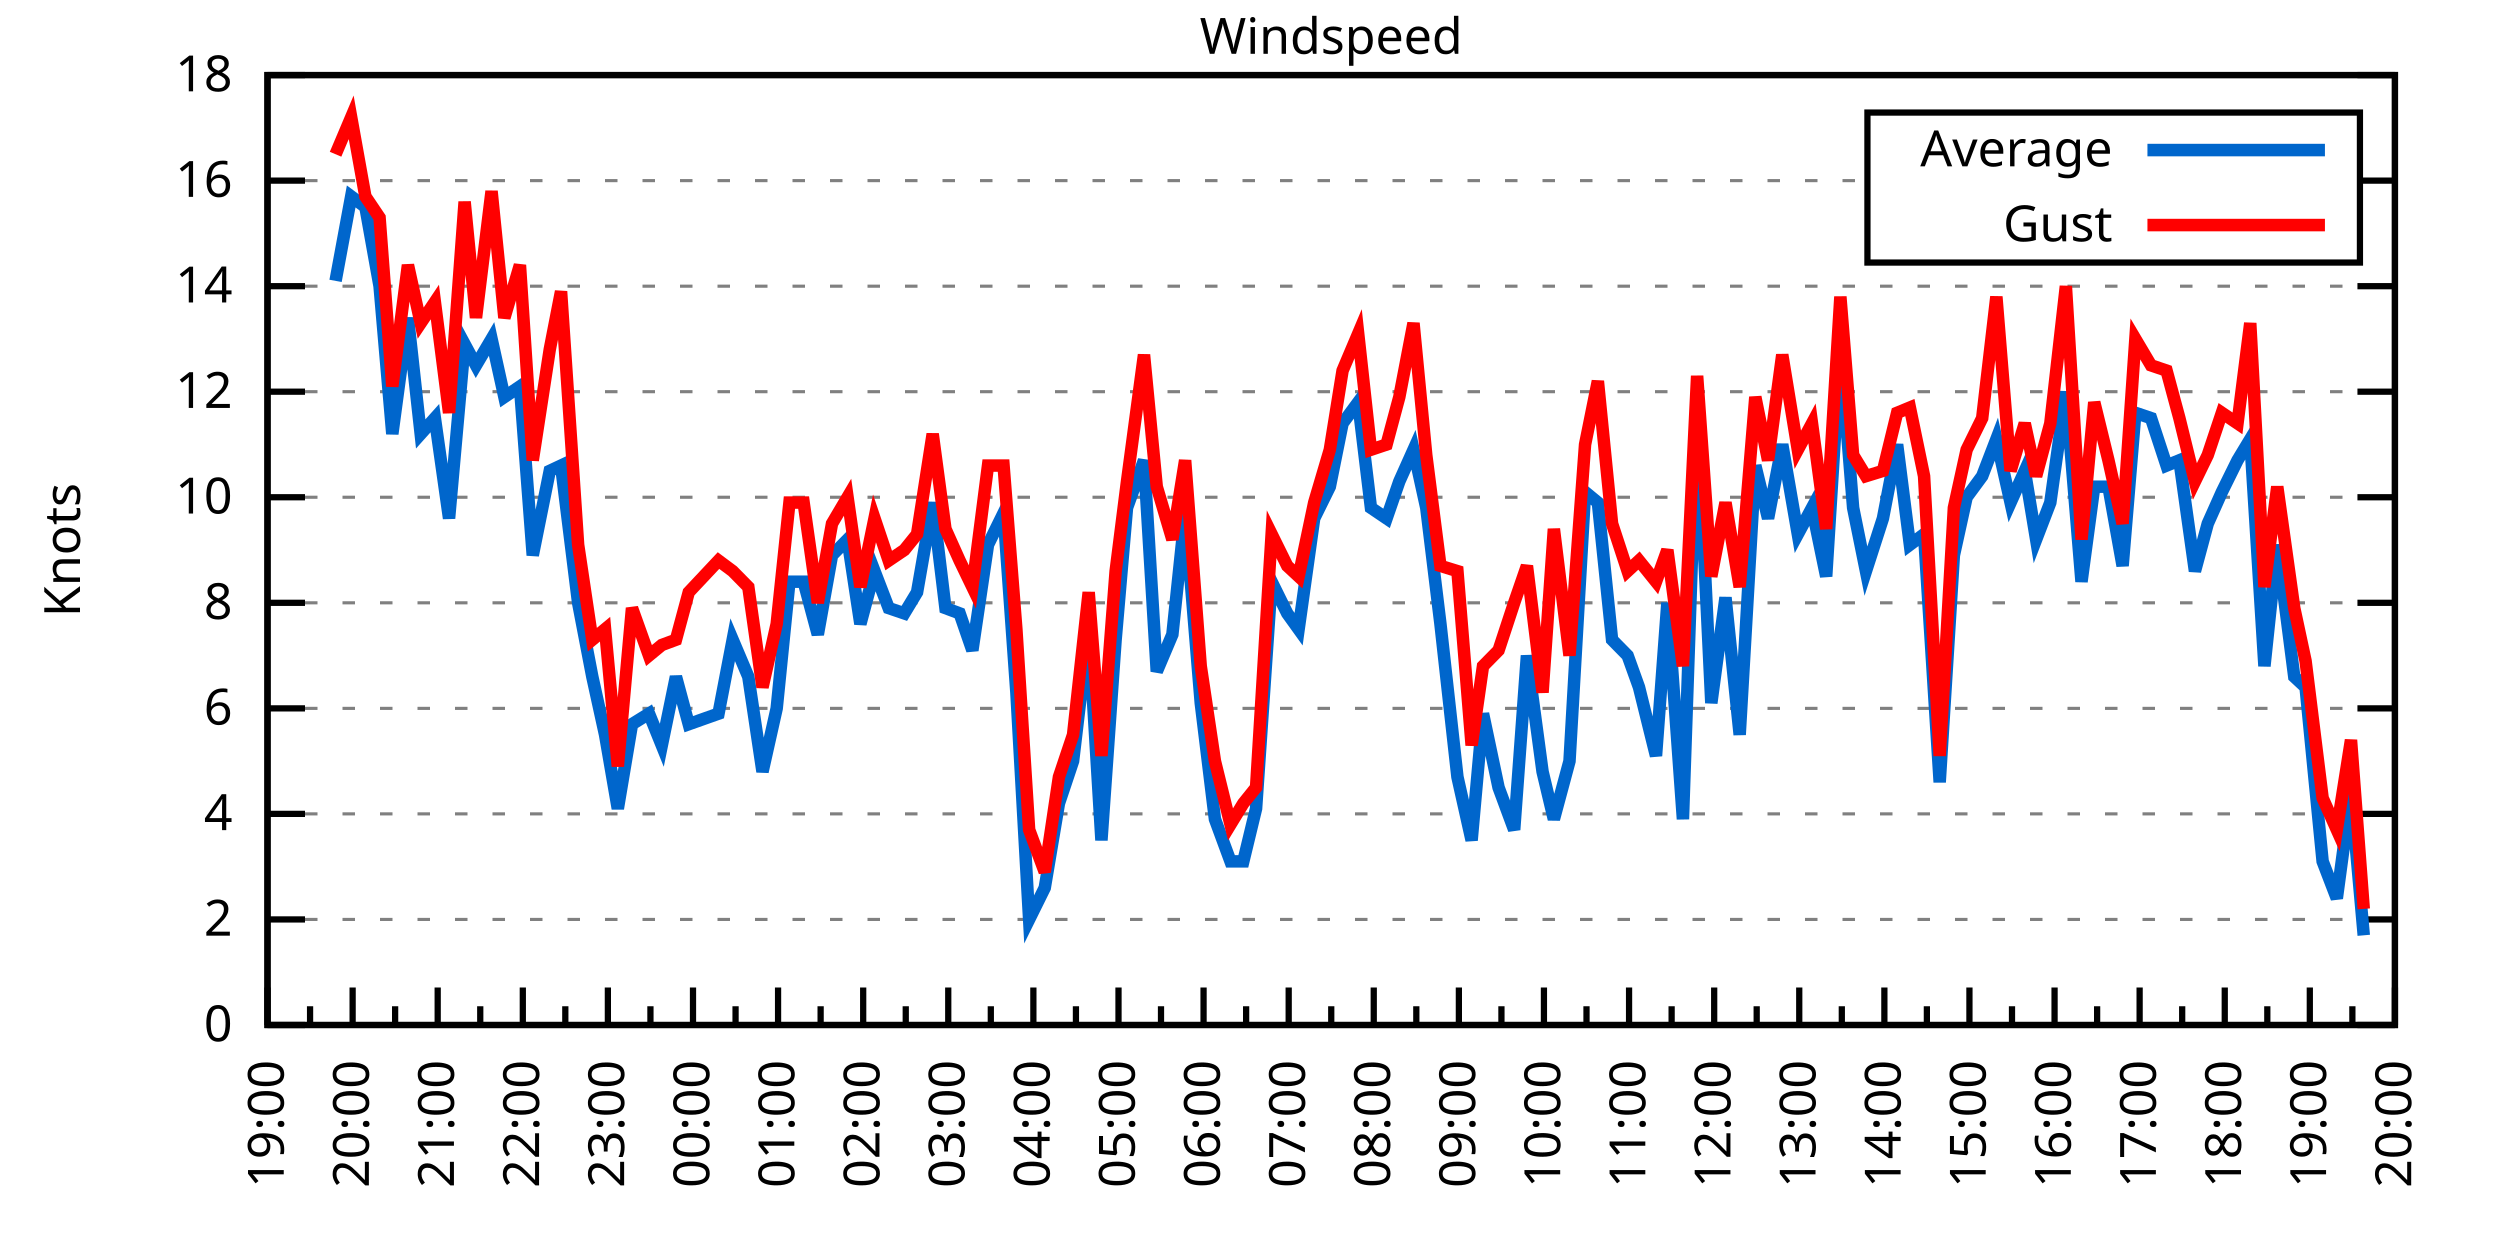
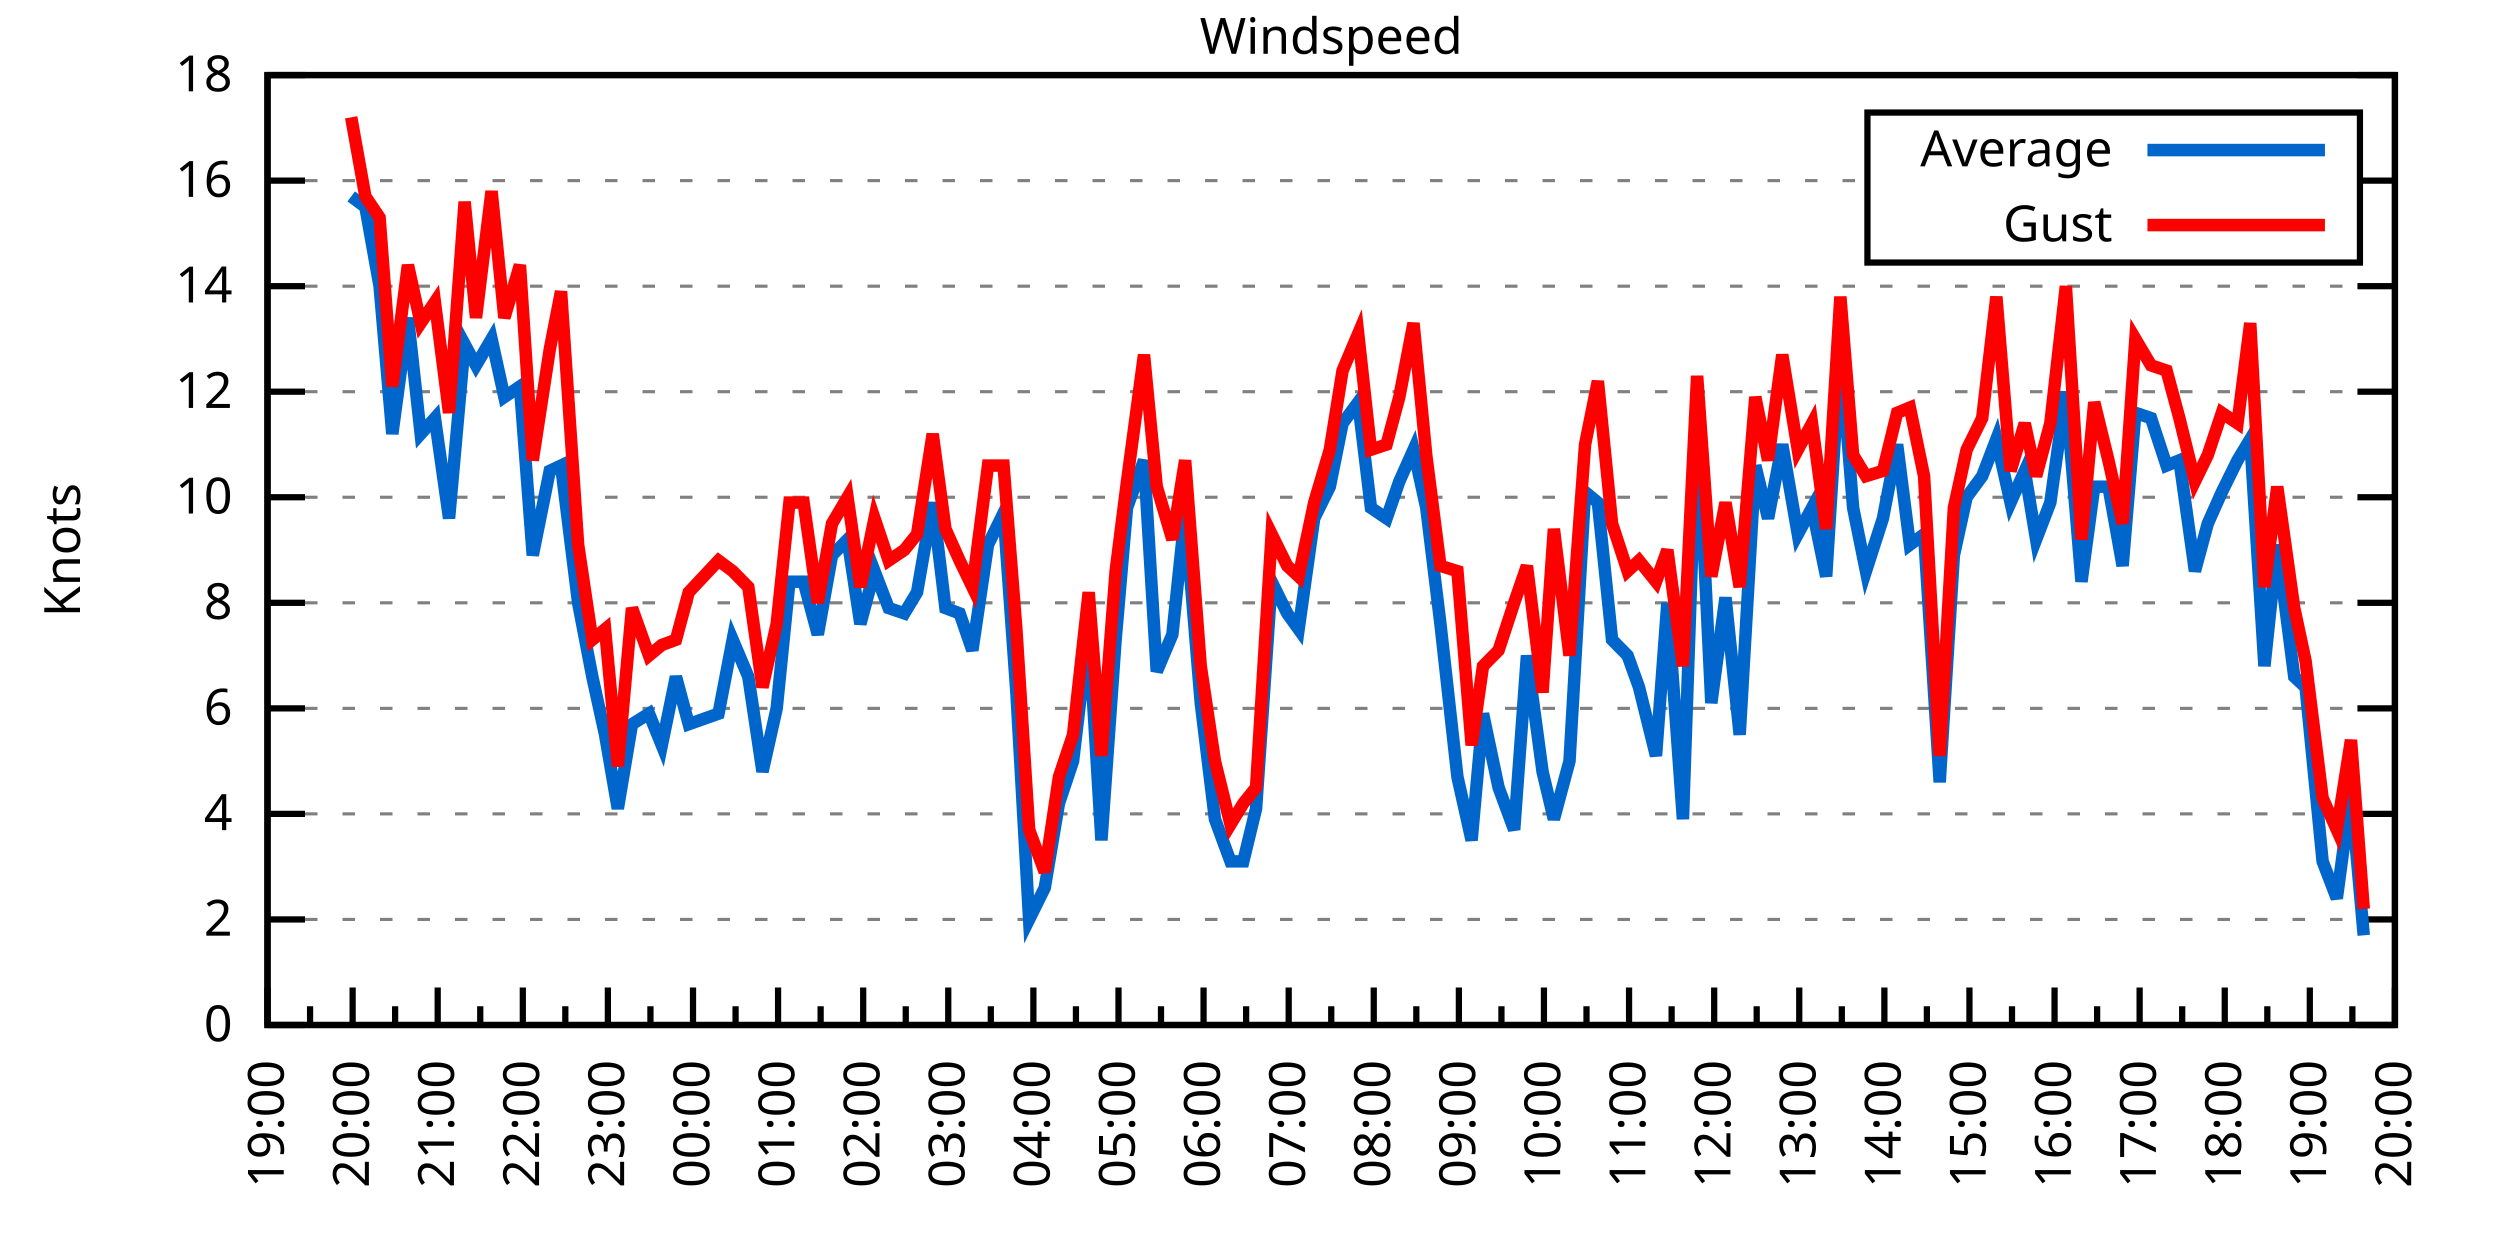
<svg xmlns="http://www.w3.org/2000/svg" xmlns:xlink="http://www.w3.org/1999/xlink" width="400" height="200" viewBox="0 0 400 200">
  <g id="gnuplot_canvas">
    <rect x="0" y="0" width="400" height="200" fill="none" />
    <defs>
      <circle id="gpDot" r="0.5" stroke-width="0.5" stroke="currentColor" />
      <path id="gpPt0" stroke-width="0.333" stroke="currentColor" d="M-1,0 h2 M0,-1 v2" />
      <path id="gpPt1" stroke-width="0.333" stroke="currentColor" d="M-1,-1 L1,1 M1,-1 L-1,1" />
      <path id="gpPt2" stroke-width="0.333" stroke="currentColor" d="M-1,0 L1,0 M0,-1 L0,1 M-1,-1 L1,1 M-1,1 L1,-1" />
      <rect id="gpPt3" stroke-width="0.333" stroke="currentColor" x="-1" y="-1" width="2" height="2" />
      <rect id="gpPt4" stroke-width="0.333" stroke="currentColor" fill="currentColor" x="-1" y="-1" width="2" height="2" />
      <circle id="gpPt5" stroke-width="0.333" stroke="currentColor" cx="0" cy="0" r="1" />
      <use xlink:href="#gpPt5" id="gpPt6" fill="currentColor" stroke="none" />
      <path id="gpPt7" stroke-width="0.333" stroke="currentColor" d="M0,-1.33 L-1.33,0.67 L1.33,0.67 z" />
      <use xlink:href="#gpPt7" id="gpPt8" fill="currentColor" stroke="none" />
      <use xlink:href="#gpPt7" id="gpPt9" stroke="currentColor" transform="rotate(180)" />
      <use xlink:href="#gpPt9" id="gpPt10" fill="currentColor" stroke="none" />
      <use xlink:href="#gpPt3" id="gpPt11" stroke="currentColor" transform="rotate(45)" />
      <use xlink:href="#gpPt11" id="gpPt12" fill="currentColor" stroke="none" />
      <path id="gpPt13" stroke-width="0.333" stroke="currentColor" d="M0,1.330 L1.265,0.411 L0.782,-1.067 L-0.782,-1.076 L-1.265,0.411 z" />
      <use xlink:href="#gpPt13" id="gpPt14" fill="currentColor" stroke="none" />
      <filter id="textbox" filterUnits="objectBoundingBox" x="0" y="0" height="1" width="1">
        <feFlood flood-color="white" flood-opacity="1" result="bgnd" />
        <feComposite in="SourceGraphic" in2="bgnd" operator="atop" />
      </filter>
      <filter id="greybox" filterUnits="objectBoundingBox" x="0" y="0" height="1" width="1">
        <feFlood flood-color="lightgrey" flood-opacity="1" result="grey" />
        <feComposite in="SourceGraphic" in2="grey" operator="atop" />
      </filter>
    </defs>
    <g fill="none" color="white" stroke="currentColor" stroke-width="1.00" stroke-linecap="butt" stroke-linejoin="miter">
</g>
    <g fill="none" color="black" stroke="currentColor" stroke-width="1.00" stroke-linecap="butt" stroke-linejoin="miter">
      <g stroke="none" shape-rendering="crispEdges">
        <polygon fill="rgb(255, 255, 255)" points="42.80,164.00 383.18,164.00 383.18,12.02 42.80,12.02 " />
      </g>
    </g>
    <g fill="none" color="black" stroke="currentColor" stroke-width="1.00" stroke-linecap="butt" stroke-linejoin="miter">
</g>
    <g fill="none" color="black" stroke="black" stroke-width="0.50" stroke-linecap="butt" stroke-linejoin="miter">
</g>
    <g fill="none" color="gray" stroke="currentColor" stroke-width="0.50" stroke-linecap="butt" stroke-linejoin="miter">
      <path stroke="gray" stroke-dasharray="2,4" class="gridline" d="M42.80,164.00 L383.19,164.00  " />
    </g>
    <g fill="none" color="gray" stroke="gray" stroke-width="1.00" stroke-linecap="butt" stroke-linejoin="miter">
</g>
    <g fill="none" color="black" stroke="currentColor" stroke-width="1.00" stroke-linecap="butt" stroke-linejoin="miter">
      <path stroke="black" d="M42.80,164.00 L48.80,164.00 M383.19,164.00 L377.19,164.00  " />
      <g transform="translate(37.20,166.60)" stroke="none" fill="black" font-family="Sans" font-size="8.00" text-anchor="end">
        <text>
          <tspan font-family="Sans"> 0</tspan>
        </text>
      </g>
    </g>
    <g fill="none" color="black" stroke="currentColor" stroke-width="1.00" stroke-linecap="butt" stroke-linejoin="miter">
</g>
    <g fill="none" color="black" stroke="black" stroke-width="0.50" stroke-linecap="butt" stroke-linejoin="miter">
</g>
    <g fill="none" color="gray" stroke="currentColor" stroke-width="0.50" stroke-linecap="butt" stroke-linejoin="miter">
      <path stroke="gray" stroke-dasharray="2,4" class="gridline" d="M42.80,147.11 L383.19,147.11  " />
    </g>
    <g fill="none" color="gray" stroke="gray" stroke-width="1.00" stroke-linecap="butt" stroke-linejoin="miter">
</g>
    <g fill="none" color="black" stroke="currentColor" stroke-width="1.00" stroke-linecap="butt" stroke-linejoin="miter">
      <path stroke="black" d="M42.80,147.11 L48.80,147.11 M383.19,147.11 L377.19,147.11  " />
      <g transform="translate(37.20,149.71)" stroke="none" fill="black" font-family="Sans" font-size="8.00" text-anchor="end">
        <text>
          <tspan font-family="Sans"> 2</tspan>
        </text>
      </g>
    </g>
    <g fill="none" color="black" stroke="currentColor" stroke-width="1.00" stroke-linecap="butt" stroke-linejoin="miter">
</g>
    <g fill="none" color="black" stroke="black" stroke-width="0.50" stroke-linecap="butt" stroke-linejoin="miter">
</g>
    <g fill="none" color="gray" stroke="currentColor" stroke-width="0.50" stroke-linecap="butt" stroke-linejoin="miter">
      <path stroke="gray" stroke-dasharray="2,4" class="gridline" d="M42.80,130.22 L383.19,130.22  " />
    </g>
    <g fill="none" color="gray" stroke="gray" stroke-width="1.00" stroke-linecap="butt" stroke-linejoin="miter">
</g>
    <g fill="none" color="black" stroke="currentColor" stroke-width="1.00" stroke-linecap="butt" stroke-linejoin="miter">
      <path stroke="black" d="M42.80,130.22 L48.80,130.22 M383.19,130.22 L377.19,130.22  " />
      <g transform="translate(37.20,132.82)" stroke="none" fill="black" font-family="Sans" font-size="8.00" text-anchor="end">
        <text>
          <tspan font-family="Sans"> 4</tspan>
        </text>
      </g>
    </g>
    <g fill="none" color="black" stroke="currentColor" stroke-width="1.00" stroke-linecap="butt" stroke-linejoin="miter">
</g>
    <g fill="none" color="black" stroke="black" stroke-width="0.50" stroke-linecap="butt" stroke-linejoin="miter">
</g>
    <g fill="none" color="gray" stroke="currentColor" stroke-width="0.50" stroke-linecap="butt" stroke-linejoin="miter">
      <path stroke="gray" stroke-dasharray="2,4" class="gridline" d="M42.80,113.34 L383.19,113.34  " />
    </g>
    <g fill="none" color="gray" stroke="gray" stroke-width="1.00" stroke-linecap="butt" stroke-linejoin="miter">
</g>
    <g fill="none" color="black" stroke="currentColor" stroke-width="1.00" stroke-linecap="butt" stroke-linejoin="miter">
      <path stroke="black" d="M42.80,113.34 L48.80,113.34 M383.19,113.34 L377.19,113.34  " />
      <g transform="translate(37.20,115.94)" stroke="none" fill="black" font-family="Sans" font-size="8.00" text-anchor="end">
        <text>
          <tspan font-family="Sans"> 6</tspan>
        </text>
      </g>
    </g>
    <g fill="none" color="black" stroke="currentColor" stroke-width="1.00" stroke-linecap="butt" stroke-linejoin="miter">
</g>
    <g fill="none" color="black" stroke="black" stroke-width="0.50" stroke-linecap="butt" stroke-linejoin="miter">
</g>
    <g fill="none" color="gray" stroke="currentColor" stroke-width="0.50" stroke-linecap="butt" stroke-linejoin="miter">
      <path stroke="gray" stroke-dasharray="2,4" class="gridline" d="M42.80,96.45 L383.19,96.45  " />
    </g>
    <g fill="none" color="gray" stroke="gray" stroke-width="1.00" stroke-linecap="butt" stroke-linejoin="miter">
</g>
    <g fill="none" color="black" stroke="currentColor" stroke-width="1.00" stroke-linecap="butt" stroke-linejoin="miter">
      <path stroke="black" d="M42.80,96.45 L48.80,96.45 M383.19,96.45 L377.19,96.45  " />
      <g transform="translate(37.20,99.05)" stroke="none" fill="black" font-family="Sans" font-size="8.00" text-anchor="end">
        <text>
          <tspan font-family="Sans"> 8</tspan>
        </text>
      </g>
    </g>
    <g fill="none" color="black" stroke="currentColor" stroke-width="1.00" stroke-linecap="butt" stroke-linejoin="miter">
</g>
    <g fill="none" color="black" stroke="black" stroke-width="0.50" stroke-linecap="butt" stroke-linejoin="miter">
</g>
    <g fill="none" color="gray" stroke="currentColor" stroke-width="0.50" stroke-linecap="butt" stroke-linejoin="miter">
      <path stroke="gray" stroke-dasharray="2,4" class="gridline" d="M42.80,79.56 L383.19,79.56  " />
    </g>
    <g fill="none" color="gray" stroke="gray" stroke-width="1.00" stroke-linecap="butt" stroke-linejoin="miter">
</g>
    <g fill="none" color="black" stroke="currentColor" stroke-width="1.00" stroke-linecap="butt" stroke-linejoin="miter">
      <path stroke="black" d="M42.80,79.56 L48.80,79.56 M383.19,79.56 L377.19,79.56  " />
      <g transform="translate(37.20,82.16)" stroke="none" fill="black" font-family="Sans" font-size="8.00" text-anchor="end">
        <text>
          <tspan font-family="Sans"> 10</tspan>
        </text>
      </g>
    </g>
    <g fill="none" color="black" stroke="currentColor" stroke-width="1.00" stroke-linecap="butt" stroke-linejoin="miter">
</g>
    <g fill="none" color="black" stroke="black" stroke-width="0.50" stroke-linecap="butt" stroke-linejoin="miter">
</g>
    <g fill="none" color="gray" stroke="currentColor" stroke-width="0.50" stroke-linecap="butt" stroke-linejoin="miter">
      <path stroke="gray" stroke-dasharray="2,4" class="gridline" d="M42.80,62.67 L383.19,62.67  " />
    </g>
    <g fill="none" color="gray" stroke="gray" stroke-width="1.00" stroke-linecap="butt" stroke-linejoin="miter">
</g>
    <g fill="none" color="black" stroke="currentColor" stroke-width="1.00" stroke-linecap="butt" stroke-linejoin="miter">
      <path stroke="black" d="M42.80,62.67 L48.80,62.67 M383.19,62.67 L377.19,62.67  " />
      <g transform="translate(37.20,65.27)" stroke="none" fill="black" font-family="Sans" font-size="8.00" text-anchor="end">
        <text>
          <tspan font-family="Sans"> 12</tspan>
        </text>
      </g>
    </g>
    <g fill="none" color="black" stroke="currentColor" stroke-width="1.00" stroke-linecap="butt" stroke-linejoin="miter">
</g>
    <g fill="none" color="black" stroke="black" stroke-width="0.50" stroke-linecap="butt" stroke-linejoin="miter">
</g>
    <g fill="none" color="gray" stroke="currentColor" stroke-width="0.50" stroke-linecap="butt" stroke-linejoin="miter">
      <path stroke="gray" stroke-dasharray="2,4" class="gridline" d="M42.80,45.79 L383.19,45.79  " />
    </g>
    <g fill="none" color="gray" stroke="gray" stroke-width="1.00" stroke-linecap="butt" stroke-linejoin="miter">
</g>
    <g fill="none" color="black" stroke="currentColor" stroke-width="1.00" stroke-linecap="butt" stroke-linejoin="miter">
      <path stroke="black" d="M42.80,45.79 L48.80,45.79 M383.19,45.79 L377.19,45.79  " />
      <g transform="translate(37.20,48.39)" stroke="none" fill="black" font-family="Sans" font-size="8.00" text-anchor="end">
        <text>
          <tspan font-family="Sans"> 14</tspan>
        </text>
      </g>
    </g>
    <g fill="none" color="black" stroke="currentColor" stroke-width="1.00" stroke-linecap="butt" stroke-linejoin="miter">
</g>
    <g fill="none" color="black" stroke="black" stroke-width="0.50" stroke-linecap="butt" stroke-linejoin="miter">
</g>
    <g fill="none" color="gray" stroke="currentColor" stroke-width="0.50" stroke-linecap="butt" stroke-linejoin="miter">
      <path stroke="gray" stroke-dasharray="2,4" class="gridline" d="M42.80,28.90 L298.79,28.90 M377.59,28.90 L383.19,28.90  " />
    </g>
    <g fill="none" color="gray" stroke="gray" stroke-width="1.00" stroke-linecap="butt" stroke-linejoin="miter">
</g>
    <g fill="none" color="black" stroke="currentColor" stroke-width="1.00" stroke-linecap="butt" stroke-linejoin="miter">
      <path stroke="black" d="M42.80,28.90 L48.80,28.90 M383.19,28.90 L377.19,28.90  " />
      <g transform="translate(37.20,31.50)" stroke="none" fill="black" font-family="Sans" font-size="8.00" text-anchor="end">
        <text>
          <tspan font-family="Sans"> 16</tspan>
        </text>
      </g>
    </g>
    <g fill="none" color="black" stroke="currentColor" stroke-width="1.00" stroke-linecap="butt" stroke-linejoin="miter">
</g>
    <g fill="none" color="black" stroke="black" stroke-width="0.50" stroke-linecap="butt" stroke-linejoin="miter">
</g>
    <g fill="none" color="gray" stroke="currentColor" stroke-width="0.50" stroke-linecap="butt" stroke-linejoin="miter">
      <path stroke="gray" stroke-dasharray="2,4" class="gridline" d="M42.80,12.01 L383.19,12.01  " />
    </g>
    <g fill="none" color="gray" stroke="gray" stroke-width="1.00" stroke-linecap="butt" stroke-linejoin="miter">
</g>
    <g fill="none" color="black" stroke="currentColor" stroke-width="1.00" stroke-linecap="butt" stroke-linejoin="miter">
      <path stroke="black" d="M42.80,12.01 L48.80,12.01 M383.19,12.01 L377.19,12.01  " />
      <g transform="translate(37.20,14.61)" stroke="none" fill="black" font-family="Sans" font-size="8.00" text-anchor="end">
        <text>
          <tspan font-family="Sans"> 18</tspan>
        </text>
      </g>
    </g>
    <g fill="none" color="black" stroke="currentColor" stroke-width="1.00" stroke-linecap="butt" stroke-linejoin="miter">
      <path stroke="black" d="M42.80,164.00 L42.80,158.00  " />
      <g transform="translate(45.40,169.60) rotate(270)" stroke="none" fill="black" font-family="Sans" font-size="8.00" text-anchor="end">
        <text>
          <tspan font-family="Sans">19:00</tspan>
        </text>
      </g>
    </g>
    <g fill="none" color="black" stroke="currentColor" stroke-width="1.00" stroke-linecap="butt" stroke-linejoin="miter">
      <path stroke="black" d="M49.61,164.00 L49.61,161.00 M56.42,164.00 L56.42,158.00  " />
      <g transform="translate(59.02,169.60) rotate(270)" stroke="none" fill="black" font-family="Sans" font-size="8.00" text-anchor="end">
        <text>
          <tspan font-family="Sans">20:00</tspan>
        </text>
      </g>
    </g>
    <g fill="none" color="black" stroke="currentColor" stroke-width="1.00" stroke-linecap="butt" stroke-linejoin="miter">
      <path stroke="black" d="M63.22,164.00 L63.22,161.00 M70.03,164.00 L70.03,158.00  " />
      <g transform="translate(72.63,169.60) rotate(270)" stroke="none" fill="black" font-family="Sans" font-size="8.00" text-anchor="end">
        <text>
          <tspan font-family="Sans">21:00</tspan>
        </text>
      </g>
    </g>
    <g fill="none" color="black" stroke="currentColor" stroke-width="1.00" stroke-linecap="butt" stroke-linejoin="miter">
      <path stroke="black" d="M76.84,164.00 L76.84,161.00 M83.65,164.00 L83.65,158.00  " />
      <g transform="translate(86.25,169.60) rotate(270)" stroke="none" fill="black" font-family="Sans" font-size="8.00" text-anchor="end">
        <text>
          <tspan font-family="Sans">22:00</tspan>
        </text>
      </g>
    </g>
    <g fill="none" color="black" stroke="currentColor" stroke-width="1.00" stroke-linecap="butt" stroke-linejoin="miter">
      <path stroke="black" d="M90.45,164.00 L90.45,161.00 M97.26,164.00 L97.26,158.00  " />
      <g transform="translate(99.86,169.60) rotate(270)" stroke="none" fill="black" font-family="Sans" font-size="8.00" text-anchor="end">
        <text>
          <tspan font-family="Sans">23:00</tspan>
        </text>
      </g>
    </g>
    <g fill="none" color="black" stroke="currentColor" stroke-width="1.00" stroke-linecap="butt" stroke-linejoin="miter">
      <path stroke="black" d="M104.07,164.00 L104.07,161.00 M110.88,164.00 L110.88,158.00  " />
      <g transform="translate(113.48,169.60) rotate(270)" stroke="none" fill="black" font-family="Sans" font-size="8.00" text-anchor="end">
        <text>
          <tspan font-family="Sans">00:00</tspan>
        </text>
      </g>
    </g>
    <g fill="none" color="black" stroke="currentColor" stroke-width="1.00" stroke-linecap="butt" stroke-linejoin="miter">
      <path stroke="black" d="M117.69,164.00 L117.69,161.00 M124.49,164.00 L124.49,158.00  " />
      <g transform="translate(127.09,169.60) rotate(270)" stroke="none" fill="black" font-family="Sans" font-size="8.00" text-anchor="end">
        <text>
          <tspan font-family="Sans">01:00</tspan>
        </text>
      </g>
    </g>
    <g fill="none" color="black" stroke="currentColor" stroke-width="1.00" stroke-linecap="butt" stroke-linejoin="miter">
      <path stroke="black" d="M131.30,164.00 L131.30,161.00 M138.11,164.00 L138.11,158.00  " />
      <g transform="translate(140.71,169.60) rotate(270)" stroke="none" fill="black" font-family="Sans" font-size="8.00" text-anchor="end">
        <text>
          <tspan font-family="Sans">02:00</tspan>
        </text>
      </g>
    </g>
    <g fill="none" color="black" stroke="currentColor" stroke-width="1.00" stroke-linecap="butt" stroke-linejoin="miter">
      <path stroke="black" d="M144.92,164.00 L144.92,161.00 M151.72,164.00 L151.72,158.00  " />
      <g transform="translate(154.32,169.60) rotate(270)" stroke="none" fill="black" font-family="Sans" font-size="8.00" text-anchor="end">
        <text>
          <tspan font-family="Sans">03:00</tspan>
        </text>
      </g>
    </g>
    <g fill="none" color="black" stroke="currentColor" stroke-width="1.00" stroke-linecap="butt" stroke-linejoin="miter">
      <path stroke="black" d="M158.53,164.00 L158.53,161.00 M165.34,164.00 L165.34,158.00  " />
      <g transform="translate(167.94,169.60) rotate(270)" stroke="none" fill="black" font-family="Sans" font-size="8.00" text-anchor="end">
        <text>
          <tspan font-family="Sans">04:00</tspan>
        </text>
      </g>
    </g>
    <g fill="none" color="black" stroke="currentColor" stroke-width="1.00" stroke-linecap="butt" stroke-linejoin="miter">
      <path stroke="black" d="M172.15,164.00 L172.15,161.00 M178.96,164.00 L178.96,158.00  " />
      <g transform="translate(181.56,169.60) rotate(270)" stroke="none" fill="black" font-family="Sans" font-size="8.00" text-anchor="end">
        <text>
          <tspan font-family="Sans">05:00</tspan>
        </text>
      </g>
    </g>
    <g fill="none" color="black" stroke="currentColor" stroke-width="1.00" stroke-linecap="butt" stroke-linejoin="miter">
      <path stroke="black" d="M185.76,164.00 L185.76,161.00 M192.57,164.00 L192.57,158.00  " />
      <g transform="translate(195.17,169.60) rotate(270)" stroke="none" fill="black" font-family="Sans" font-size="8.00" text-anchor="end">
        <text>
          <tspan font-family="Sans">06:00</tspan>
        </text>
      </g>
    </g>
    <g fill="none" color="black" stroke="currentColor" stroke-width="1.00" stroke-linecap="butt" stroke-linejoin="miter">
      <path stroke="black" d="M199.38,164.00 L199.38,161.00 M206.19,164.00 L206.19,158.00  " />
      <g transform="translate(208.79,169.60) rotate(270)" stroke="none" fill="black" font-family="Sans" font-size="8.00" text-anchor="end">
        <text>
          <tspan font-family="Sans">07:00</tspan>
        </text>
      </g>
    </g>
    <g fill="none" color="black" stroke="currentColor" stroke-width="1.00" stroke-linecap="butt" stroke-linejoin="miter">
      <path stroke="black" d="M213.00,164.00 L213.00,161.00 M219.80,164.00 L219.80,158.00  " />
      <g transform="translate(222.40,169.60) rotate(270)" stroke="none" fill="black" font-family="Sans" font-size="8.00" text-anchor="end">
        <text>
          <tspan font-family="Sans">08:00</tspan>
        </text>
      </g>
    </g>
    <g fill="none" color="black" stroke="currentColor" stroke-width="1.00" stroke-linecap="butt" stroke-linejoin="miter">
      <path stroke="black" d="M226.61,164.00 L226.61,161.00 M233.42,164.00 L233.42,158.00  " />
      <g transform="translate(236.02,169.60) rotate(270)" stroke="none" fill="black" font-family="Sans" font-size="8.00" text-anchor="end">
        <text>
          <tspan font-family="Sans">09:00</tspan>
        </text>
      </g>
    </g>
    <g fill="none" color="black" stroke="currentColor" stroke-width="1.00" stroke-linecap="butt" stroke-linejoin="miter">
      <path stroke="black" d="M240.23,164.00 L240.23,161.00 M247.03,164.00 L247.03,158.00  " />
      <g transform="translate(249.63,169.60) rotate(270)" stroke="none" fill="black" font-family="Sans" font-size="8.00" text-anchor="end">
        <text>
          <tspan font-family="Sans">10:00</tspan>
        </text>
      </g>
    </g>
    <g fill="none" color="black" stroke="currentColor" stroke-width="1.00" stroke-linecap="butt" stroke-linejoin="miter">
      <path stroke="black" d="M253.84,164.00 L253.84,161.00 M260.65,164.00 L260.65,158.00  " />
      <g transform="translate(263.25,169.60) rotate(270)" stroke="none" fill="black" font-family="Sans" font-size="8.00" text-anchor="end">
        <text>
          <tspan font-family="Sans">11:00</tspan>
        </text>
      </g>
    </g>
    <g fill="none" color="black" stroke="currentColor" stroke-width="1.00" stroke-linecap="butt" stroke-linejoin="miter">
      <path stroke="black" d="M267.46,164.00 L267.46,161.00 M274.27,164.00 L274.27,158.00  " />
      <g transform="translate(276.87,169.60) rotate(270)" stroke="none" fill="black" font-family="Sans" font-size="8.00" text-anchor="end">
        <text>
          <tspan font-family="Sans">12:00</tspan>
        </text>
      </g>
    </g>
    <g fill="none" color="black" stroke="currentColor" stroke-width="1.00" stroke-linecap="butt" stroke-linejoin="miter">
      <path stroke="black" d="M281.07,164.00 L281.07,161.00 M287.88,164.00 L287.88,158.00  " />
      <g transform="translate(290.48,169.60) rotate(270)" stroke="none" fill="black" font-family="Sans" font-size="8.00" text-anchor="end">
        <text>
          <tspan font-family="Sans">13:00</tspan>
        </text>
      </g>
    </g>
    <g fill="none" color="black" stroke="currentColor" stroke-width="1.00" stroke-linecap="butt" stroke-linejoin="miter">
      <path stroke="black" d="M294.69,164.00 L294.69,161.00 M301.50,164.00 L301.50,158.00  " />
      <g transform="translate(304.10,169.60) rotate(270)" stroke="none" fill="black" font-family="Sans" font-size="8.00" text-anchor="end">
        <text>
          <tspan font-family="Sans">14:00</tspan>
        </text>
      </g>
    </g>
    <g fill="none" color="black" stroke="currentColor" stroke-width="1.00" stroke-linecap="butt" stroke-linejoin="miter">
      <path stroke="black" d="M308.30,164.00 L308.30,161.00 M315.11,164.00 L315.11,158.00  " />
      <g transform="translate(317.71,169.60) rotate(270)" stroke="none" fill="black" font-family="Sans" font-size="8.00" text-anchor="end">
        <text>
          <tspan font-family="Sans">15:00</tspan>
        </text>
      </g>
    </g>
    <g fill="none" color="black" stroke="currentColor" stroke-width="1.00" stroke-linecap="butt" stroke-linejoin="miter">
      <path stroke="black" d="M321.92,164.00 L321.92,161.00 M328.73,164.00 L328.73,158.00  " />
      <g transform="translate(331.33,169.60) rotate(270)" stroke="none" fill="black" font-family="Sans" font-size="8.00" text-anchor="end">
        <text>
          <tspan font-family="Sans">16:00</tspan>
        </text>
      </g>
    </g>
    <g fill="none" color="black" stroke="currentColor" stroke-width="1.00" stroke-linecap="butt" stroke-linejoin="miter">
      <path stroke="black" d="M335.54,164.00 L335.54,161.00 M342.34,164.00 L342.34,158.00  " />
      <g transform="translate(344.94,169.60) rotate(270)" stroke="none" fill="black" font-family="Sans" font-size="8.00" text-anchor="end">
        <text>
          <tspan font-family="Sans">17:00</tspan>
        </text>
      </g>
    </g>
    <g fill="none" color="black" stroke="currentColor" stroke-width="1.00" stroke-linecap="butt" stroke-linejoin="miter">
      <path stroke="black" d="M349.15,164.00 L349.15,161.00 M355.96,164.00 L355.96,158.00  " />
      <g transform="translate(358.56,169.60) rotate(270)" stroke="none" fill="black" font-family="Sans" font-size="8.00" text-anchor="end">
        <text>
          <tspan font-family="Sans">18:00</tspan>
        </text>
      </g>
    </g>
    <g fill="none" color="black" stroke="currentColor" stroke-width="1.00" stroke-linecap="butt" stroke-linejoin="miter">
      <path stroke="black" d="M362.77,164.00 L362.77,161.00 M369.57,164.00 L369.57,158.00  " />
      <g transform="translate(372.17,169.60) rotate(270)" stroke="none" fill="black" font-family="Sans" font-size="8.00" text-anchor="end">
        <text>
          <tspan font-family="Sans">19:00</tspan>
        </text>
      </g>
    </g>
    <g fill="none" color="black" stroke="currentColor" stroke-width="1.00" stroke-linecap="butt" stroke-linejoin="miter">
      <path stroke="black" d="M376.38,164.00 L376.38,161.00 M383.19,164.00 L383.19,158.00  " />
      <g transform="translate(385.79,169.60) rotate(270)" stroke="none" fill="black" font-family="Sans" font-size="8.00" text-anchor="end">
        <text>
          <tspan font-family="Sans">20:00</tspan>
        </text>
      </g>
    </g>
    <g fill="none" color="black" stroke="currentColor" stroke-width="1.00" stroke-linecap="butt" stroke-linejoin="miter">
</g>
    <g fill="none" color="black" stroke="currentColor" stroke-width="1.00" stroke-linecap="butt" stroke-linejoin="miter">
      <path stroke="black" d="M42.80,12.01 L42.80,164.00 L383.19,164.00 L383.19,12.01 L42.80,12.01 Z  " />
    </g>
    <g fill="none" color="black" stroke="currentColor" stroke-width="1.00" stroke-linecap="butt" stroke-linejoin="miter">
      <g transform="translate(12.80,88.01) rotate(270)" stroke="none" fill="black" font-family="Sans" font-size="8.00" text-anchor="middle">
        <text>
          <tspan font-family="Sans">Knots</tspan>
        </text>
      </g>
    </g>
    <g fill="none" color="black" stroke="currentColor" stroke-width="1.00" stroke-linecap="butt" stroke-linejoin="miter">
</g>
    <g fill="none" color="black" stroke="currentColor" stroke-width="1.00" stroke-linecap="butt" stroke-linejoin="miter">
      <path stroke="black" d="M298.79,42.01 L298.79,18.01 L377.59,18.01 L377.59,42.01 L298.79,42.01 Z  " />
    </g>
    <g id="Windspeed_plot_1">
      <g fill="none" color="white" stroke="black" stroke-width="2.00" stroke-linecap="butt" stroke-linejoin="miter">
</g>
      <g fill="none" color="black" stroke="currentColor" stroke-width="2.00" stroke-linecap="butt" stroke-linejoin="miter">
        <g transform="translate(337.99,26.61)" stroke="none" fill="black" font-family="Sans" font-size="8.00" text-anchor="end">
          <text>
            <tspan font-family="Sans">Average</tspan>
          </text>
        </g>
      </g>
      <g fill="none" color="black" stroke="currentColor" stroke-width="2.00" stroke-linecap="butt" stroke-linejoin="miter">
-         <path stroke="rgb(  0, 102, 204)" d="M343.59,24.01 L371.99,24.01 M53.69,44.94 L56.19,31.43 L58.46,33.12 L60.73,45.79 L62.77,69.43 L65.27,50.85   L67.31,69.43 L69.58,66.90 L71.85,82.94 L74.34,55.07 L76.16,58.45 L78.65,54.23 L80.70,63.52 L83.19,61.83   L85.24,88.85 L87.96,75.34 L89.77,74.49 L92.50,96.45 L94.77,108.27 L96.81,117.56 L98.85,129.38 L101.12,115.87   L103.84,114.18 L105.89,119.25 L108.15,108.27 L110.20,115.87 L114.96,114.18 L117.23,102.36 L119.73,108.27 L122.00,123.47   L124.27,113.34 L126.31,93.07 L128.58,93.07 L130.85,101.52 L133.12,88.85 L135.61,86.32 L137.66,99.83 L139.92,91.38   L142.19,97.29 L144.69,98.14 L146.73,94.76 L149.23,80.41 L151.27,97.29 L153.54,98.14 L155.58,104.05 L158.08,87.16   L160.57,82.09 L162.62,110.80 L164.66,147.11 L167.16,142.05 L169.43,128.54 L171.69,121.78 L174.19,100.67 L176.23,134.45   L178.50,102.36 L180.32,81.25 L183.04,73.65 L185.08,107.43 L187.58,101.52 L189.62,82.09 L192.12,112.49 L194.39,131.07   L196.88,137.82 L198.93,137.82 L200.97,129.38 L203.46,93.07 L205.96,98.14 L207.78,100.67 L210.27,82.94 L212.77,77.87   L214.81,67.74 L217.31,64.36 L219.35,81.25 L221.85,82.94 L223.89,77.03 L226.16,71.96 L228.20,81.25 L230.47,99.83   L233.19,124.31 L235.46,134.45 L237.28,114.18 L239.77,126.00 L242.27,132.76 L244.31,104.89 L246.81,123.47 L248.62,131.07   L251.12,121.78 L253.61,78.72 L255.66,80.41 L257.93,102.36 L260.42,104.89 L262.24,109.96 L264.96,120.94 L266.78,96.45   L269.27,131.07 L271.54,65.21 L273.81,112.49 L276.08,95.60 L278.35,117.56 L280.85,74.49 L282.89,82.94 L285.16,71.12   L287.65,85.47 L289.92,81.25 L292.19,92.23 L294.46,55.92 L296.50,81.25 L298.55,91.38 L301.27,82.94 L303.54,71.12   L305.58,87.16 L307.85,85.47 L310.35,125.16 L312.62,88.85 L314.66,79.56 L317.15,76.18 L319.42,70.27 L321.69,80.41   L323.96,75.34 L325.78,86.32 L328.05,80.41 L330.54,62.67 L333.04,93.07 L335.08,77.87 L337.35,77.87 L339.62,90.54   L341.66,66.05 L344.16,66.90 L346.65,74.49 L348.70,73.65 L351.19,91.38 L353.24,83.78 L355.50,78.72 L358.00,73.65   L360.04,70.27 L362.31,106.58 L364.36,87.16 L367.08,108.27 L368.89,109.96 L371.62,137.82 L373.89,143.73 L376.16,126.85   L378.20,149.65  " />
+         <path stroke="rgb(  0, 102, 204)" d="M343.59,24.01 L371.99,24.01 M56.19,31.43 L58.46,33.12 L60.73,45.79 L62.77,69.43 L65.27,50.85 L67.31,69.43   L69.58,66.90 L71.85,82.94 L74.34,55.07 L76.16,58.45 L78.65,54.23 L80.70,63.52 L83.19,61.83 L85.24,88.85   L87.96,75.34 L89.77,74.49 L92.50,96.45 L94.77,108.27 L96.81,117.56 L98.85,129.38 L101.12,115.87 L103.84,114.18   L105.89,119.25 L108.15,108.27 L110.20,115.87 L114.96,114.18 L117.23,102.36 L119.73,108.27 L122.00,123.47 L124.27,113.34   L126.31,93.07 L128.58,93.07 L130.85,101.52 L133.12,88.85 L135.61,86.32 L137.66,99.83 L139.92,91.38 L142.19,97.29   L144.69,98.14 L146.73,94.76 L149.23,80.41 L151.27,97.29 L153.54,98.14 L155.58,104.05 L158.08,87.16 L160.57,82.09   L162.62,110.80 L164.66,147.11 L167.16,142.05 L169.43,128.54 L171.69,121.78 L174.19,100.67 L176.23,134.45 L178.50,102.36   L180.32,81.25 L183.04,73.65 L185.08,107.43 L187.58,101.52 L189.62,82.09 L192.12,112.49 L194.39,131.07 L196.88,137.82   L198.93,137.82 L200.97,129.38 L203.46,93.07 L205.96,98.14 L207.78,100.67 L210.27,82.94 L212.77,77.87 L214.81,67.74   L217.31,64.36 L219.35,81.25 L221.85,82.94 L223.89,77.03 L226.16,71.96 L228.20,81.25 L230.47,99.83 L233.19,124.31   L235.46,134.45 L237.28,114.18 L239.77,126.00 L242.27,132.76 L244.31,104.89 L246.81,123.47 L248.62,131.07 L251.12,121.78   L253.61,78.72 L255.66,80.41 L257.93,102.36 L260.42,104.89 L262.24,109.96 L264.96,120.94 L266.78,96.45 L269.27,131.07   L271.54,65.21 L273.81,112.49 L276.08,95.60 L278.35,117.56 L280.85,74.49 L282.89,82.94 L285.16,71.12 L287.65,85.47   L289.92,81.25 L292.19,92.23 L294.46,55.92 L296.50,81.25 L298.55,91.38 L301.27,82.94 L303.54,71.12 L305.58,87.16   L307.85,85.47 L310.35,125.16 L312.62,88.85 L314.66,79.56 L317.15,76.18 L319.42,70.27 L321.69,80.41 L323.96,75.34   L325.78,86.32 L328.05,80.41 L330.54,62.67 L333.04,93.07 L335.08,77.87 L337.35,77.87 L339.62,90.54 L341.66,66.05   L344.16,66.90 L346.65,74.49 L348.70,73.65 L351.19,91.38 L353.24,83.78 L355.50,78.72 L358.00,73.65 L360.04,70.27   L362.31,106.58 L364.36,87.16 L367.08,108.27 L368.89,109.96 L371.62,137.82 L373.89,143.73 L376.16,126.85 L378.20,149.65    " />
      </g>
    </g>
    <g id="Windspeed_plot_2">
      <g fill="none" color="black" stroke="currentColor" stroke-width="2.00" stroke-linecap="butt" stroke-linejoin="miter">
        <g transform="translate(337.99,38.61)" stroke="none" fill="black" font-family="Sans" font-size="8.00" text-anchor="end">
          <text>
            <tspan font-family="Sans">Gust</tspan>
          </text>
        </g>
      </g>
      <g fill="none" color="black" stroke="currentColor" stroke-width="2.00" stroke-linecap="butt" stroke-linejoin="miter">
-         <path stroke="rgb(255,   0,   0)" d="M343.59,36.01 L371.99,36.01 M53.69,24.68 L56.19,18.77 L58.46,31.43 L60.73,34.81 L62.77,61.83 L65.27,42.41   L67.31,51.70 L69.58,48.32 L71.85,66.05 L74.34,32.28 L76.16,50.85 L78.65,30.59 L80.70,50.85 L83.19,42.41   L85.24,73.65 L87.96,55.92 L89.77,46.63 L92.50,87.16 L94.77,102.36 L96.81,100.67 L98.85,122.62 L101.12,97.29   L103.84,104.89 L105.89,103.20 L108.15,102.36 L110.20,94.76 L114.96,89.69 L117.23,91.38 L119.73,93.92 L122.00,109.96   L124.27,99.83 L126.31,80.41 L128.58,80.41 L130.85,96.45 L133.12,83.78 L135.61,79.56 L137.66,93.92 L139.92,82.94   L142.19,89.69 L144.69,88.00 L146.73,85.47 L149.23,69.43 L151.27,84.63 L153.54,89.69 L155.58,93.92 L158.08,74.49   L160.57,74.49 L162.62,100.67 L164.66,132.76 L167.16,139.51 L169.43,124.31 L171.69,117.56 L174.19,94.76 L176.23,120.94   L178.50,91.38 L180.32,77.03 L183.04,56.76 L185.08,77.87 L187.58,86.32 L189.62,73.65 L192.12,106.58 L194.39,121.78   L196.88,131.91 L198.93,128.54 L200.97,126.00 L203.46,85.47 L205.96,90.54 L207.78,92.23 L210.27,80.41 L212.77,71.96   L214.81,59.30 L217.31,53.39 L219.35,71.96 L221.85,71.12 L223.89,63.52 L226.16,51.70 L228.20,72.81 L230.47,90.54   L233.19,91.38 L235.46,119.25 L237.28,106.58 L239.77,104.05 L242.27,96.45 L244.31,90.54 L246.81,110.80 L248.62,84.63   L251.12,104.89 L253.61,71.12 L255.66,60.98 L257.93,83.78 L260.42,91.38 L262.24,89.69 L264.96,93.07 L266.78,88.00   L269.27,106.58 L271.54,60.14 L273.81,92.23 L276.08,80.41 L278.35,93.92 L280.85,63.52 L282.89,73.65 L285.16,56.76   L287.65,71.96 L289.92,67.74 L292.19,84.63 L294.46,47.47 L296.50,72.81 L298.55,76.18 L301.27,75.34 L303.54,66.05   L305.58,65.21 L307.85,76.18 L310.35,120.94 L312.62,81.25 L314.66,71.96 L317.15,66.90 L319.42,47.47 L321.69,75.34   L323.96,67.74 L325.78,76.18 L328.05,67.74 L330.54,45.79 L333.04,86.32 L335.08,64.36 L337.35,73.65 L339.62,83.78   L341.66,54.23 L344.16,58.45 L346.65,59.30 L348.70,66.90 L351.19,77.03 L353.24,72.81 L355.50,66.05 L358.00,67.74   L360.04,51.70 L362.31,93.92 L364.36,77.87 L367.08,97.29 L368.89,105.74 L371.62,127.69 L373.89,132.76 L376.16,118.40   L378.20,145.42  " />
+         <path stroke="rgb(255,   0,   0)" d="M343.59,36.01 L371.99,36.01 M56.19,18.77 L58.46,31.43 L60.73,34.81 L62.77,61.83 L65.27,42.41 L67.31,51.70   L69.58,48.32 L71.85,66.05 L74.34,32.28 L76.16,50.85 L78.65,30.59 L80.70,50.85 L83.19,42.41 L85.24,73.65   L87.96,55.92 L89.77,46.63 L92.50,87.16 L94.77,102.36 L96.81,100.67 L98.85,122.62 L101.12,97.29 L103.84,104.89   L105.89,103.20 L108.15,102.36 L110.20,94.76 L114.96,89.69 L117.23,91.38 L119.73,93.92 L122.00,109.96 L124.27,99.83   L126.31,80.41 L128.58,80.41 L130.85,96.45 L133.12,83.78 L135.61,79.56 L137.66,93.92 L139.92,82.94 L142.19,89.69   L144.69,88.00 L146.73,85.47 L149.23,69.43 L151.27,84.63 L153.54,89.69 L155.58,93.92 L158.08,74.49 L160.57,74.49   L162.62,100.67 L164.66,132.76 L167.16,139.51 L169.43,124.31 L171.69,117.56 L174.19,94.76 L176.23,120.94 L178.50,91.38   L180.32,77.03 L183.04,56.76 L185.08,77.87 L187.58,86.32 L189.62,73.65 L192.12,106.58 L194.39,121.78 L196.88,131.91   L198.93,128.54 L200.97,126.00 L203.46,85.47 L205.96,90.54 L207.78,92.23 L210.27,80.41 L212.77,71.96 L214.81,59.30   L217.31,53.39 L219.35,71.96 L221.85,71.12 L223.89,63.52 L226.16,51.70 L228.20,72.81 L230.47,90.54 L233.19,91.38   L235.46,119.25 L237.28,106.58 L239.77,104.05 L242.27,96.45 L244.31,90.54 L246.81,110.80 L248.62,84.63 L251.12,104.89   L253.61,71.12 L255.66,60.98 L257.93,83.78 L260.42,91.38 L262.24,89.69 L264.96,93.07 L266.78,88.00 L269.27,106.58   L271.54,60.14 L273.81,92.23 L276.08,80.41 L278.35,93.92 L280.85,63.52 L282.89,73.65 L285.16,56.76 L287.65,71.96   L289.92,67.74 L292.19,84.63 L294.46,47.47 L296.50,72.81 L298.55,76.18 L301.27,75.34 L303.54,66.05 L305.58,65.21   L307.85,76.18 L310.35,120.94 L312.62,81.25 L314.66,71.96 L317.15,66.90 L319.42,47.47 L321.69,75.34 L323.96,67.74   L325.78,76.18 L328.05,67.74 L330.54,45.79 L333.04,86.32 L335.08,64.36 L337.35,73.65 L339.62,83.78 L341.66,54.23   L344.16,58.45 L346.65,59.30 L348.70,66.90 L351.19,77.03 L353.24,72.81 L355.50,66.05 L358.00,67.74 L360.04,51.70   L362.31,93.92 L364.36,77.87 L367.08,97.29 L368.89,105.74 L371.62,127.69 L373.89,132.76 L376.16,118.40 L378.20,145.42    " />
      </g>
    </g>
    <g fill="none" color="black" stroke="currentColor" stroke-width="2.00" stroke-linecap="butt" stroke-linejoin="miter">
</g>
    <g fill="none" color="black" stroke="black" stroke-width="1.00" stroke-linecap="butt" stroke-linejoin="miter">
</g>
    <g fill="none" color="black" stroke="currentColor" stroke-width="1.00" stroke-linecap="butt" stroke-linejoin="miter">
      <path stroke="black" d="M42.80,12.01 L42.80,164.00 L383.19,164.00 L383.19,12.01 L42.80,12.01 Z  " />
    </g>
    <g fill="none" color="black" stroke="currentColor" stroke-width="1.00" stroke-linecap="butt" stroke-linejoin="miter">
      <g transform="translate(212.99,8.61)" stroke="none" fill="black" font-family="Sans" font-size="8.00" text-anchor="middle">
        <text>
          <tspan font-family="Sans">Windspeed</tspan>
        </text>
      </g>
    </g>
    <g fill="none" color="black" stroke="currentColor" stroke-width="1.00" stroke-linecap="butt" stroke-linejoin="miter">
</g>
  </g>
</svg>
